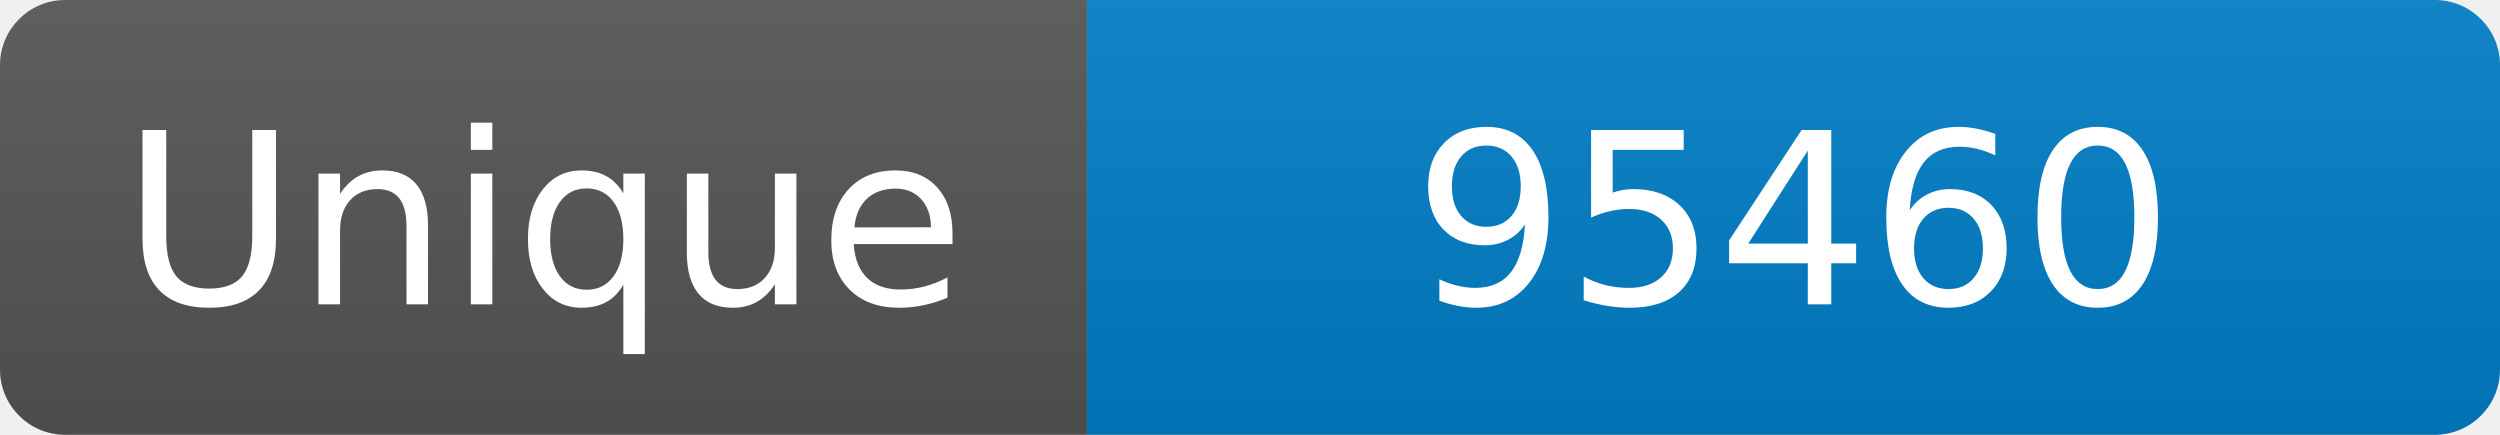
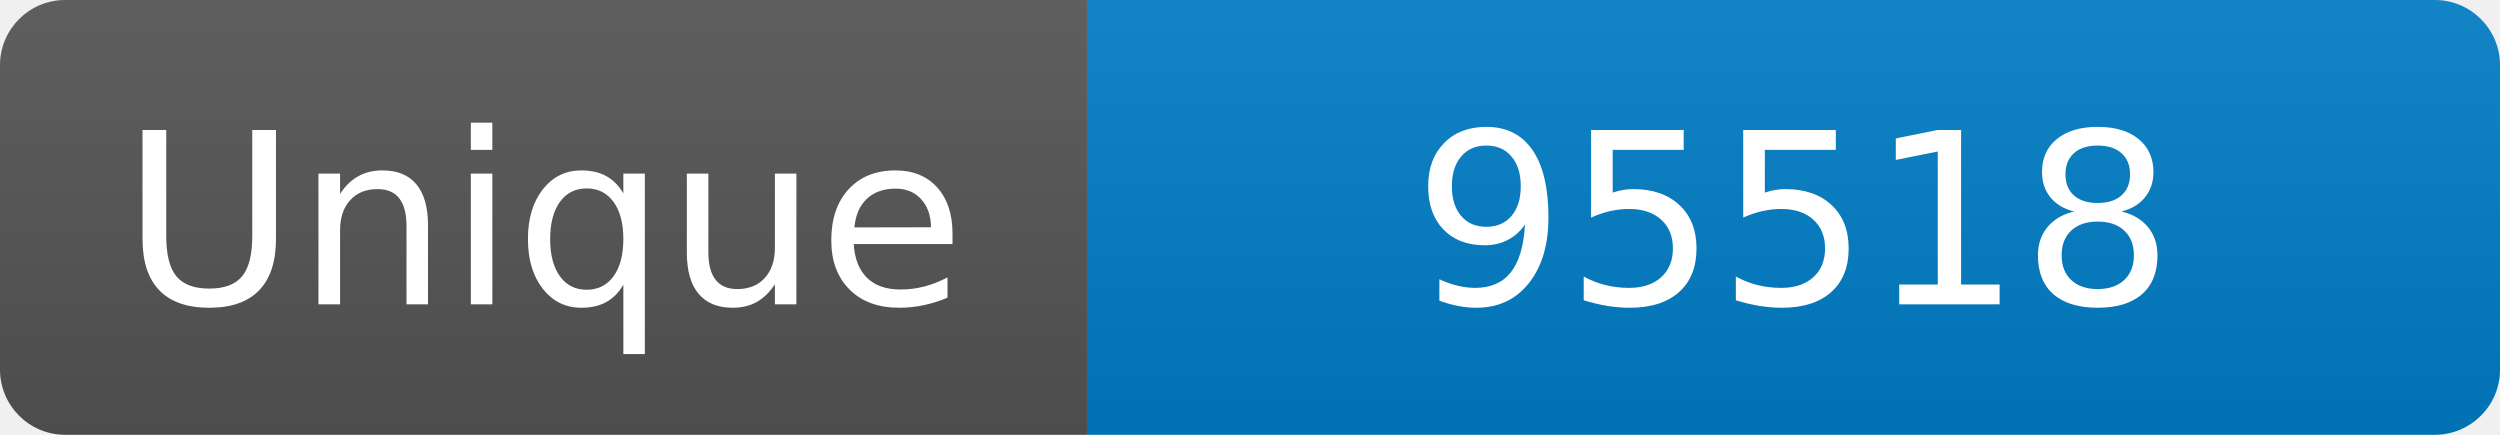
<svg xmlns="http://www.w3.org/2000/svg" width="115" height="20" role="img" aria-label="Maintained?: yes">
  <linearGradient id="s" x2="0" y2="100%">
    <stop offset="0" stop-color="#bbb" stop-opacity=".1" />
    <stop offset="1" stop-opacity=".1" />
  </linearGradient>
  <clipPath id="r">
    <rect width="115" height="20" rx="3" fill="#fff" />
  </clipPath>
  <g clip-path="url(#r)">
    <rect width="50" height="20" fill="#555" />
    <rect x="50" width="160" height="20" fill="#007ec6" />
    <rect width="115" height="20" fill="url(#s)" />
  </g>
  <g fill="#fff" text-anchor="middle" font-family="Verdana,Geneva,DejaVu Sans,sans-serif" font-size="110">
    <text x="250" y="140" transform="scale(.1)" fill="#fff">Unique</text>
-     <text x="825" y="140" transform="scale(.1)" fill="#fff">95460</text>
+     <text x="825" y="140" transform="scale(.1)" fill="#fff">95518</text>
  </g>
</svg>
